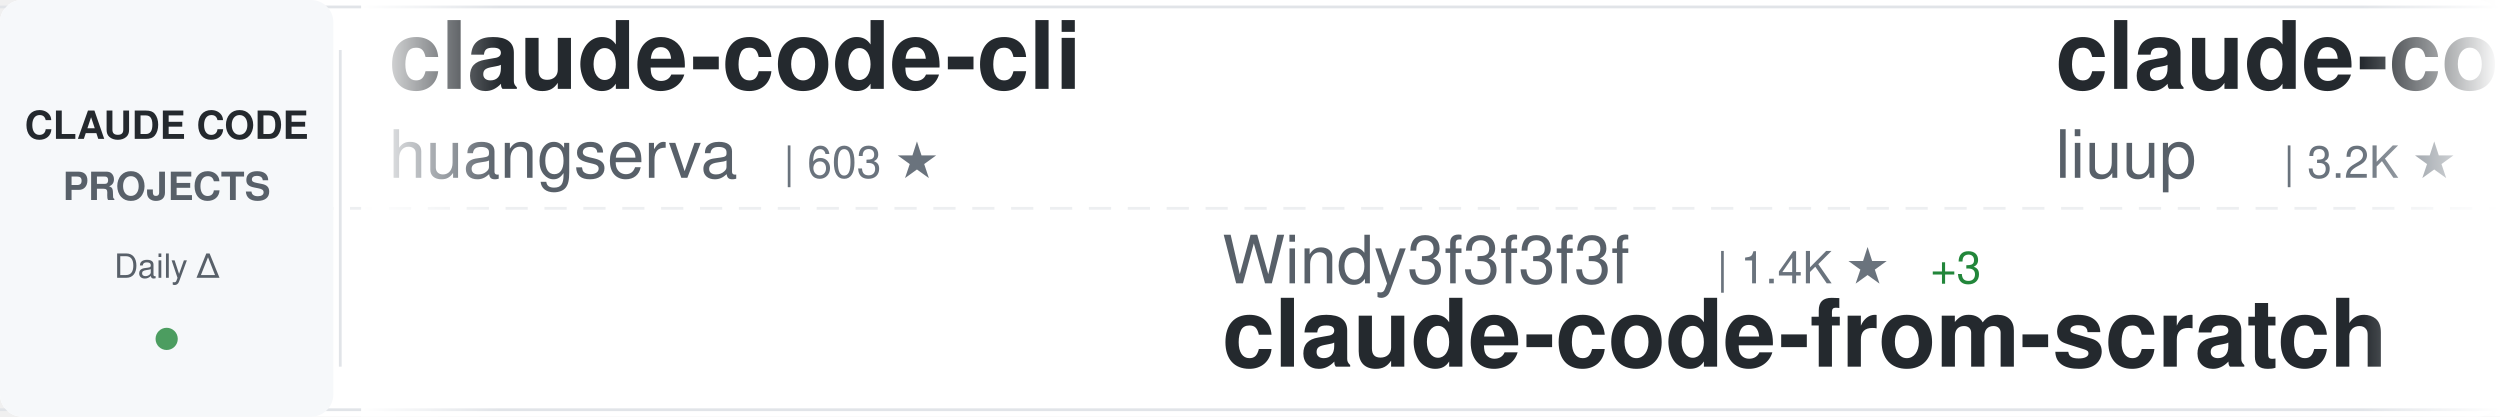
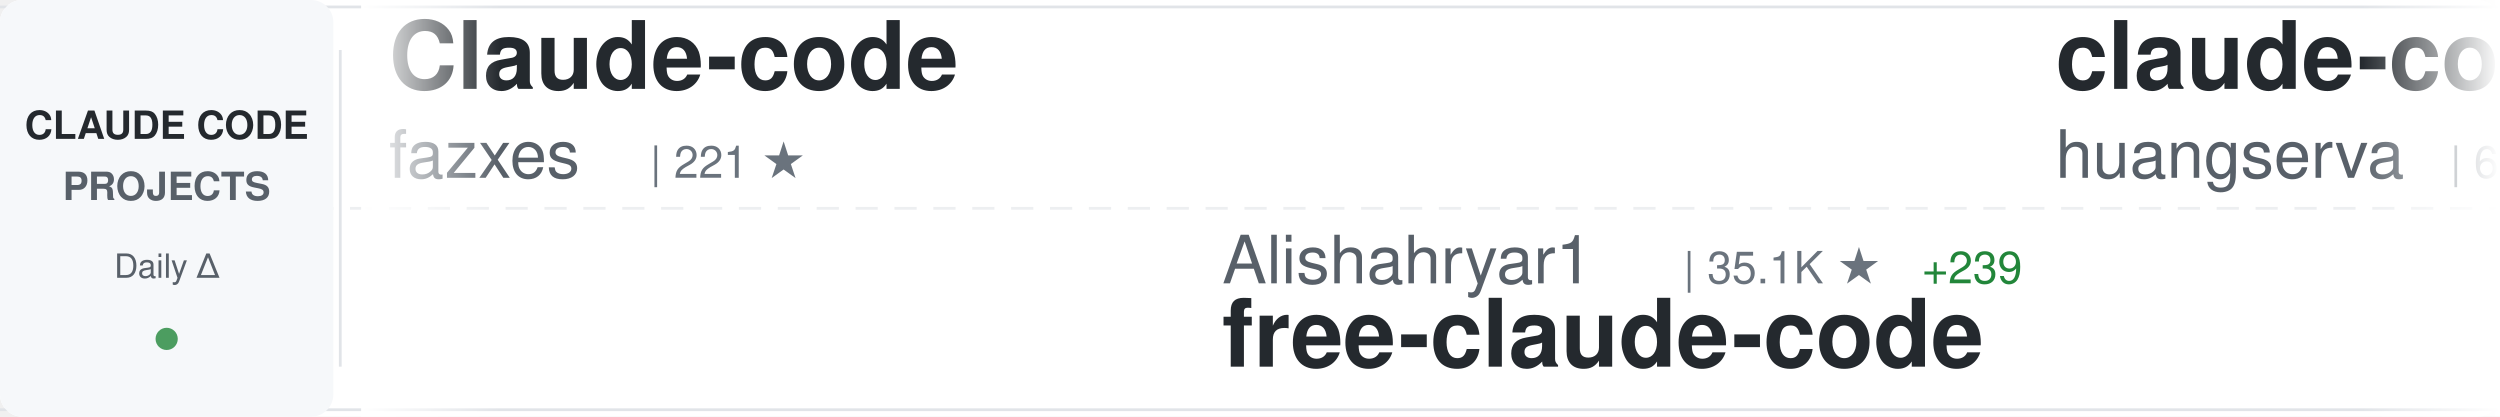
<svg xmlns="http://www.w3.org/2000/svg" width="900" height="150">
  <defs>
    <linearGradient id="awesomeLeftFade" x1="0%" y1="0%" x2="100%" y2="0%">
      <stop offset="0%" style="stop-color:#ffffff;stop-opacity:1" />
      <stop offset="100%" style="stop-color:#ffffff;stop-opacity:0" />
    </linearGradient>
    <linearGradient id="awesomeRightFade" x1="0%" y1="0%" x2="100%" y2="0%">
      <stop offset="0%" style="stop-color:#ffffff;stop-opacity:0" />
      <stop offset="100%" style="stop-color:#ffffff;stop-opacity:1" />
    </linearGradient>
  </defs>
  <rect width="900" height="150" fill="#ffffff" rx="8" />
  <rect x="0" y="2" width="900" height="1" fill="#e1e4e8" />
  <rect x="0" y="147" width="900" height="1" fill="#e1e4e8" />
  <line x1="0" y1="75" x2="900" y2="75" stroke="#e1e4e8" stroke-width="1" stroke-dasharray="8 6" opacity="0.6" />
  <rect x="0" y="0" width="120" height="150" fill="#f6f8fa" rx="8" />
  <text x="60" y="50" font-family="-apple-system, BlinkMacSystemFont, 'Segoe UI', Helvetica, Arial, sans-serif" font-size="14" font-weight="600" fill="#24292e" text-anchor="middle">CLAUDE CODE</text>
  <text x="60" y="72" font-family="-apple-system, BlinkMacSystemFont, 'Segoe UI', Helvetica, Arial, sans-serif" font-size="14" font-weight="600" fill="#586069" text-anchor="middle">PROJECTS</text>
  <text x="60" y="100" font-family="-apple-system, BlinkMacSystemFont, 'Segoe UI', Helvetica, Arial, sans-serif" font-size="12" font-weight="500" fill="#586069" text-anchor="middle">Daily Δ</text>
  <circle cx="60" cy="122" r="4" fill="#22863a" opacity="0.8" />
  <rect x="122" y="18" width="1" height="114" fill="#e1e4e8" />
  <clipPath id="awesomeTickerClip">
    <rect x="130" y="0" width="770" height="150" />
  </clipPath>
  <g clip-path="url(#awesomeTickerClip)">
    <g id="awesomeTickerItems">
      <animateTransform attributeName="transform" attributeType="XML" type="translate" from="0 0" to="-3000 0" dur="54s" repeatCount="indefinite" />
      <g transform="translate(0, 0)">
+         <text x="140" y="32" font-family="-apple-system, BlinkMacSystemFont, 'Segoe UI', Helvetica, Arial, sans-serif" font-size="34" font-weight="600" fill="#24292e">Claude-code</text>
+         <text x="140" y="64" font-family="-apple-system, BlinkMacSystemFont, 'Segoe UI', Helvetica, Arial, sans-serif" font-size="24" font-weight="400" fill="#586069">fazxes</text>
+         <text x="234" y="64" font-family="-apple-system, BlinkMacSystemFont, 'Segoe UI', Helvetica, Arial, sans-serif" font-size="16" font-weight="500" fill="#6a737d">| 221 ★</text>
+       </g>
+       <g transform="translate(300, 0)">
+         <text x="140" y="102" font-family="-apple-system, BlinkMacSystemFont, 'Segoe UI', Helvetica, Arial, sans-serif" font-size="24" font-weight="400" fill="#586069">Alishahryar1</text>
+         <text x="306" y="102" font-family="-apple-system, BlinkMacSystemFont, 'Segoe UI', Helvetica, Arial, sans-serif" font-size="16" font-weight="500" fill="#6a737d">| 35.1K ★</text>
+         <text x="392" y="102" font-family="-apple-system, BlinkMacSystemFont, 'Segoe UI', Helvetica, Arial, sans-serif" font-size="16" font-weight="500" fill="#22863a"> +239</text>
+         <text x="140" y="132" font-family="-apple-system, BlinkMacSystemFont, 'Segoe UI', Helvetica, Arial, sans-serif" font-size="34" font-weight="600" fill="#24292e">free-claude-code</text>
+       </g>
+       <g transform="translate(600, 0)">
        <text x="140" y="32" font-family="-apple-system, BlinkMacSystemFont, 'Segoe UI', Helvetica, Arial, sans-serif" font-size="34" font-weight="600" fill="#24292e">claude-code-cli</text>
        <text x="140" y="64" font-family="-apple-system, BlinkMacSystemFont, 'Segoe UI', Helvetica, Arial, sans-serif" font-size="24" font-weight="400" fill="#586069">huangserva</text>
        <text x="282" y="64" font-family="-apple-system, BlinkMacSystemFont, 'Segoe UI', Helvetica, Arial, sans-serif" font-size="16" font-weight="500" fill="#6a737d">| 603 ★</text>
      </g>
-       <g transform="translate(300, 0)">
-         <text x="140" y="102" font-family="-apple-system, BlinkMacSystemFont, 'Segoe UI', Helvetica, Arial, sans-serif" font-size="24" font-weight="400" fill="#586069">Windy3f3f3f3f</text>
-         <text x="318" y="102" font-family="-apple-system, BlinkMacSystemFont, 'Segoe UI', Helvetica, Arial, sans-serif" font-size="16" font-weight="500" fill="#6a737d">| 1.4K ★</text>
-         <text x="395" y="102" font-family="-apple-system, BlinkMacSystemFont, 'Segoe UI', Helvetica, Arial, sans-serif" font-size="16" font-weight="500" fill="#22863a"> +3</text>
-         <text x="140" y="132" font-family="-apple-system, BlinkMacSystemFont, 'Segoe UI', Helvetica, Arial, sans-serif" font-size="34" font-weight="600" fill="#24292e">claude-code-from-scratch</text>
+       <g transform="translate(900, 0)">
+         <text x="140" y="102" font-family="-apple-system, BlinkMacSystemFont, 'Segoe UI', Helvetica, Arial, sans-serif" font-size="24" font-weight="400" fill="#586069">rohitg00</text>
+         <text x="258" y="102" font-family="-apple-system, BlinkMacSystemFont, 'Segoe UI', Helvetica, Arial, sans-serif" font-size="16" font-weight="500" fill="#6a737d">| 2.1K ★</text>
+         <text x="335" y="102" font-family="-apple-system, BlinkMacSystemFont, 'Segoe UI', Helvetica, Arial, sans-serif" font-size="16" font-weight="500" fill="#22863a"> +12</text>
+         <text x="140" y="132" font-family="-apple-system, BlinkMacSystemFont, 'Segoe UI', Helvetica, Arial, sans-serif" font-size="34" font-weight="600" fill="#24292e">awesome-claude-code-tool...</text>
      </g>
-       <g transform="translate(600, 0)">
+       <g transform="translate(1200, 0)">
+         <text x="140" y="32" font-family="-apple-system, BlinkMacSystemFont, 'Segoe UI', Helvetica, Arial, sans-serif" font-size="34" font-weight="600" fill="#24292e">ECC</text>
+         <text x="140" y="64" font-family="-apple-system, BlinkMacSystemFont, 'Segoe UI', Helvetica, Arial, sans-serif" font-size="24" font-weight="400" fill="#586069">affaan-m</text>
+         <text x="258" y="64" font-family="-apple-system, BlinkMacSystemFont, 'Segoe UI', Helvetica, Arial, sans-serif" font-size="16" font-weight="500" fill="#6a737d">| 217.1K ★</text>
+         <text x="353" y="64" font-family="-apple-system, BlinkMacSystemFont, 'Segoe UI', Helvetica, Arial, sans-serif" font-size="16" font-weight="500" fill="#22863a"> +623</text>
+       </g>
+       <g transform="translate(1500, 0)">
+         <text x="140" y="102" font-family="-apple-system, BlinkMacSystemFont, 'Segoe UI', Helvetica, Arial, sans-serif" font-size="24" font-weight="400" fill="#586069">musistudio</text>
+         <text x="282" y="102" font-family="-apple-system, BlinkMacSystemFont, 'Segoe UI', Helvetica, Arial, sans-serif" font-size="16" font-weight="500" fill="#6a737d">| 35.1K ★</text>
+         <text x="368" y="102" font-family="-apple-system, BlinkMacSystemFont, 'Segoe UI', Helvetica, Arial, sans-serif" font-size="16" font-weight="500" fill="#22863a"> +53</text>
+         <text x="140" y="132" font-family="-apple-system, BlinkMacSystemFont, 'Segoe UI', Helvetica, Arial, sans-serif" font-size="34" font-weight="600" fill="#24292e">claude-code-router</text>
+       </g>
+       <g transform="translate(1800, 0)">
        <text x="140" y="32" font-family="-apple-system, BlinkMacSystemFont, 'Segoe UI', Helvetica, Arial, sans-serif" font-size="34" font-weight="600" fill="#24292e">claude-code-analysis</text>
        <text x="140" y="64" font-family="-apple-system, BlinkMacSystemFont, 'Segoe UI', Helvetica, Arial, sans-serif" font-size="24" font-weight="400" fill="#586069">liuup</text>
        <text x="222" y="64" font-family="-apple-system, BlinkMacSystemFont, 'Segoe UI', Helvetica, Arial, sans-serif" font-size="16" font-weight="500" fill="#6a737d">| 3.2K ★</text>
-         <text x="299" y="64" font-family="-apple-system, BlinkMacSystemFont, 'Segoe UI', Helvetica, Arial, sans-serif" font-size="16" font-weight="500" fill="#22863a"> +19</text>
-       </g>
-       <g transform="translate(900, 0)">
-         <text x="140" y="102" font-family="-apple-system, BlinkMacSystemFont, 'Segoe UI', Helvetica, Arial, sans-serif" font-size="24" font-weight="400" fill="#586069">digitalsamba</text>
-         <text x="306" y="102" font-family="-apple-system, BlinkMacSystemFont, 'Segoe UI', Helvetica, Arial, sans-serif" font-size="16" font-weight="500" fill="#6a737d">| 1.5K ★</text>
-         <text x="383" y="102" font-family="-apple-system, BlinkMacSystemFont, 'Segoe UI', Helvetica, Arial, sans-serif" font-size="16" font-weight="500" fill="#22863a"> +11</text>
-         <text x="140" y="132" font-family="-apple-system, BlinkMacSystemFont, 'Segoe UI', Helvetica, Arial, sans-serif" font-size="34" font-weight="600" fill="#24292e">claude-code-video-toolki...</text>
-       </g>
-       <g transform="translate(1200, 0)">
-         <text x="140" y="32" font-family="-apple-system, BlinkMacSystemFont, 'Segoe UI', Helvetica, Arial, sans-serif" font-size="34" font-weight="600" fill="#24292e">Claude-Code-Game-Studios</text>
-         <text x="140" y="64" font-family="-apple-system, BlinkMacSystemFont, 'Segoe UI', Helvetica, Arial, sans-serif" font-size="24" font-weight="400" fill="#586069">Donchitos</text>
-         <text x="270" y="64" font-family="-apple-system, BlinkMacSystemFont, 'Segoe UI', Helvetica, Arial, sans-serif" font-size="16" font-weight="500" fill="#6a737d">| 21.8K ★</text>
-         <text x="356" y="64" font-family="-apple-system, BlinkMacSystemFont, 'Segoe UI', Helvetica, Arial, sans-serif" font-size="16" font-weight="500" fill="#22863a"> +79</text>
-       </g>
-       <g transform="translate(1500, 0)">
-         <text x="140" y="102" font-family="-apple-system, BlinkMacSystemFont, 'Segoe UI', Helvetica, Arial, sans-serif" font-size="24" font-weight="400" fill="#586069">ChrisWiles</text>
-         <text x="282" y="102" font-family="-apple-system, BlinkMacSystemFont, 'Segoe UI', Helvetica, Arial, sans-serif" font-size="16" font-weight="500" fill="#6a737d">| 6.0K ★</text>
-         <text x="359" y="102" font-family="-apple-system, BlinkMacSystemFont, 'Segoe UI', Helvetica, Arial, sans-serif" font-size="16" font-weight="500" fill="#22863a"> +8</text>
-         <text x="140" y="132" font-family="-apple-system, BlinkMacSystemFont, 'Segoe UI', Helvetica, Arial, sans-serif" font-size="34" font-weight="600" fill="#24292e">claude-code-showcase</text>
-       </g>
-       <g transform="translate(1800, 0)">
-         <text x="140" y="32" font-family="-apple-system, BlinkMacSystemFont, 'Segoe UI', Helvetica, Arial, sans-serif" font-size="34" font-weight="600" fill="#24292e">claude-code-reverse</text>
-         <text x="140" y="64" font-family="-apple-system, BlinkMacSystemFont, 'Segoe UI', Helvetica, Arial, sans-serif" font-size="24" font-weight="400" fill="#586069">Yuyz0112</text>
-         <text x="258" y="64" font-family="-apple-system, BlinkMacSystemFont, 'Segoe UI', Helvetica, Arial, sans-serif" font-size="16" font-weight="500" fill="#6a737d">| 2.4K ★</text>
+         <text x="299" y="64" font-family="-apple-system, BlinkMacSystemFont, 'Segoe UI', Helvetica, Arial, sans-serif" font-size="16" font-weight="500" fill="#22863a"> +23</text>
      </g>
      <g transform="translate(2100, 0)">
-         <text x="140" y="102" font-family="-apple-system, BlinkMacSystemFont, 'Segoe UI', Helvetica, Arial, sans-serif" font-size="24" font-weight="400" fill="#586069">anthropics</text>
-         <text x="282" y="102" font-family="-apple-system, BlinkMacSystemFont, 'Segoe UI', Helvetica, Arial, sans-serif" font-size="16" font-weight="500" fill="#6a737d">| 8.0K ★</text>
-         <text x="359" y="102" font-family="-apple-system, BlinkMacSystemFont, 'Segoe UI', Helvetica, Arial, sans-serif" font-size="16" font-weight="500" fill="#22863a"> +19</text>
-         <text x="140" y="132" font-family="-apple-system, BlinkMacSystemFont, 'Segoe UI', Helvetica, Arial, sans-serif" font-size="34" font-weight="600" fill="#24292e">claude-code-action</text>
+         <text x="140" y="102" font-family="-apple-system, BlinkMacSystemFont, 'Segoe UI', Helvetica, Arial, sans-serif" font-size="24" font-weight="400" fill="#586069">pengchengneo</text>
+         <text x="306" y="102" font-family="-apple-system, BlinkMacSystemFont, 'Segoe UI', Helvetica, Arial, sans-serif" font-size="16" font-weight="500" fill="#6a737d">| 1.5K ★</text>
+         <text x="383" y="102" font-family="-apple-system, BlinkMacSystemFont, 'Segoe UI', Helvetica, Arial, sans-serif" font-size="16" font-weight="500" fill="#22863a"> +3</text>
+         <text x="140" y="132" font-family="-apple-system, BlinkMacSystemFont, 'Segoe UI', Helvetica, Arial, sans-serif" font-size="34" font-weight="600" fill="#24292e">Claude-Code</text>
      </g>
      <g transform="translate(2400, 0)">
-         <text x="140" y="32" font-family="-apple-system, BlinkMacSystemFont, 'Segoe UI', Helvetica, Arial, sans-serif" font-size="34" font-weight="600" fill="#24292e">claude-code-tudou</text>
-         <text x="140" y="64" font-family="-apple-system, BlinkMacSystemFont, 'Segoe UI', Helvetica, Arial, sans-serif" font-size="24" font-weight="400" fill="#586069">AICoderTudou</text>
-         <text x="306" y="64" font-family="-apple-system, BlinkMacSystemFont, 'Segoe UI', Helvetica, Arial, sans-serif" font-size="16" font-weight="500" fill="#6a737d">| 500 ★</text>
+         <text x="140" y="32" font-family="-apple-system, BlinkMacSystemFont, 'Segoe UI', Helvetica, Arial, sans-serif" font-size="34" font-weight="600" fill="#24292e">pi-vs-claude-code</text>
+         <text x="140" y="64" font-family="-apple-system, BlinkMacSystemFont, 'Segoe UI', Helvetica, Arial, sans-serif" font-size="24" font-weight="400" fill="#586069">disler</text>
+         <text x="234" y="64" font-family="-apple-system, BlinkMacSystemFont, 'Segoe UI', Helvetica, Arial, sans-serif" font-size="16" font-weight="500" fill="#6a737d">| 1.4K ★</text>
+         <text x="311" y="64" font-family="-apple-system, BlinkMacSystemFont, 'Segoe UI', Helvetica, Arial, sans-serif" font-size="16" font-weight="500" fill="#22863a"> +7</text>
      </g>
      <g transform="translate(2700, 0)">
-         <text x="140" y="102" font-family="-apple-system, BlinkMacSystemFont, 'Segoe UI', Helvetica, Arial, sans-serif" font-size="24" font-weight="400" fill="#586069">zstmfhy</text>
-         <text x="246" y="102" font-family="-apple-system, BlinkMacSystemFont, 'Segoe UI', Helvetica, Arial, sans-serif" font-size="16" font-weight="500" fill="#6a737d">| 190 ★</text>
-         <text x="140" y="132" font-family="-apple-system, BlinkMacSystemFont, 'Segoe UI', Helvetica, Arial, sans-serif" font-size="34" font-weight="600" fill="#24292e">Claude-code</text>
+         <text x="140" y="102" font-family="-apple-system, BlinkMacSystemFont, 'Segoe UI', Helvetica, Arial, sans-serif" font-size="24" font-weight="400" fill="#586069">https-deeplearning-ai</text>
+         <text x="414" y="102" font-family="-apple-system, BlinkMacSystemFont, 'Segoe UI', Helvetica, Arial, sans-serif" font-size="16" font-weight="500" fill="#6a737d">| 530 ★</text>
+         <text x="482" y="102" font-family="-apple-system, BlinkMacSystemFont, 'Segoe UI', Helvetica, Arial, sans-serif" font-size="16" font-weight="500" fill="#22863a"> +2</text>
+         <text x="140" y="132" font-family="-apple-system, BlinkMacSystemFont, 'Segoe UI', Helvetica, Arial, sans-serif" font-size="34" font-weight="600" fill="#24292e">sc-claude-code-files</text>
      </g>
      <g transform="translate(3000, 0)">
+         <text x="140" y="32" font-family="-apple-system, BlinkMacSystemFont, 'Segoe UI', Helvetica, Arial, sans-serif" font-size="34" font-weight="600" fill="#24292e">Claude-code</text>
+         <text x="140" y="64" font-family="-apple-system, BlinkMacSystemFont, 'Segoe UI', Helvetica, Arial, sans-serif" font-size="24" font-weight="400" fill="#586069">fazxes</text>
+         <text x="234" y="64" font-family="-apple-system, BlinkMacSystemFont, 'Segoe UI', Helvetica, Arial, sans-serif" font-size="16" font-weight="500" fill="#6a737d">| 221 ★</text>
+       </g>
+       <g transform="translate(3300, 0)">
+         <text x="140" y="102" font-family="-apple-system, BlinkMacSystemFont, 'Segoe UI', Helvetica, Arial, sans-serif" font-size="24" font-weight="400" fill="#586069">Alishahryar1</text>
+         <text x="306" y="102" font-family="-apple-system, BlinkMacSystemFont, 'Segoe UI', Helvetica, Arial, sans-serif" font-size="16" font-weight="500" fill="#6a737d">| 35.1K ★</text>
+         <text x="392" y="102" font-family="-apple-system, BlinkMacSystemFont, 'Segoe UI', Helvetica, Arial, sans-serif" font-size="16" font-weight="500" fill="#22863a"> +239</text>
+         <text x="140" y="132" font-family="-apple-system, BlinkMacSystemFont, 'Segoe UI', Helvetica, Arial, sans-serif" font-size="34" font-weight="600" fill="#24292e">free-claude-code</text>
+       </g>
+       <g transform="translate(3600, 0)">
        <text x="140" y="32" font-family="-apple-system, BlinkMacSystemFont, 'Segoe UI', Helvetica, Arial, sans-serif" font-size="34" font-weight="600" fill="#24292e">claude-code-cli</text>
        <text x="140" y="64" font-family="-apple-system, BlinkMacSystemFont, 'Segoe UI', Helvetica, Arial, sans-serif" font-size="24" font-weight="400" fill="#586069">huangserva</text>
        <text x="282" y="64" font-family="-apple-system, BlinkMacSystemFont, 'Segoe UI', Helvetica, Arial, sans-serif" font-size="16" font-weight="500" fill="#6a737d">| 603 ★</text>
      </g>
-       <g transform="translate(3300, 0)">
-         <text x="140" y="102" font-family="-apple-system, BlinkMacSystemFont, 'Segoe UI', Helvetica, Arial, sans-serif" font-size="24" font-weight="400" fill="#586069">Windy3f3f3f3f</text>
-         <text x="318" y="102" font-family="-apple-system, BlinkMacSystemFont, 'Segoe UI', Helvetica, Arial, sans-serif" font-size="16" font-weight="500" fill="#6a737d">| 1.4K ★</text>
-         <text x="395" y="102" font-family="-apple-system, BlinkMacSystemFont, 'Segoe UI', Helvetica, Arial, sans-serif" font-size="16" font-weight="500" fill="#22863a"> +3</text>
-         <text x="140" y="132" font-family="-apple-system, BlinkMacSystemFont, 'Segoe UI', Helvetica, Arial, sans-serif" font-size="34" font-weight="600" fill="#24292e">claude-code-from-scratch</text>
-       </g>
-       <g transform="translate(3600, 0)">
-         <text x="140" y="32" font-family="-apple-system, BlinkMacSystemFont, 'Segoe UI', Helvetica, Arial, sans-serif" font-size="34" font-weight="600" fill="#24292e">claude-code-analysis</text>
-         <text x="140" y="64" font-family="-apple-system, BlinkMacSystemFont, 'Segoe UI', Helvetica, Arial, sans-serif" font-size="24" font-weight="400" fill="#586069">liuup</text>
-         <text x="222" y="64" font-family="-apple-system, BlinkMacSystemFont, 'Segoe UI', Helvetica, Arial, sans-serif" font-size="16" font-weight="500" fill="#6a737d">| 3.2K ★</text>
-         <text x="299" y="64" font-family="-apple-system, BlinkMacSystemFont, 'Segoe UI', Helvetica, Arial, sans-serif" font-size="16" font-weight="500" fill="#22863a"> +19</text>
-       </g>
      <g transform="translate(3900, 0)">
-         <text x="140" y="102" font-family="-apple-system, BlinkMacSystemFont, 'Segoe UI', Helvetica, Arial, sans-serif" font-size="24" font-weight="400" fill="#586069">digitalsamba</text>
-         <text x="306" y="102" font-family="-apple-system, BlinkMacSystemFont, 'Segoe UI', Helvetica, Arial, sans-serif" font-size="16" font-weight="500" fill="#6a737d">| 1.5K ★</text>
-         <text x="383" y="102" font-family="-apple-system, BlinkMacSystemFont, 'Segoe UI', Helvetica, Arial, sans-serif" font-size="16" font-weight="500" fill="#22863a"> +11</text>
-         <text x="140" y="132" font-family="-apple-system, BlinkMacSystemFont, 'Segoe UI', Helvetica, Arial, sans-serif" font-size="34" font-weight="600" fill="#24292e">claude-code-video-toolki...</text>
+         <text x="140" y="102" font-family="-apple-system, BlinkMacSystemFont, 'Segoe UI', Helvetica, Arial, sans-serif" font-size="24" font-weight="400" fill="#586069">rohitg00</text>
+         <text x="258" y="102" font-family="-apple-system, BlinkMacSystemFont, 'Segoe UI', Helvetica, Arial, sans-serif" font-size="16" font-weight="500" fill="#6a737d">| 2.1K ★</text>
+         <text x="335" y="102" font-family="-apple-system, BlinkMacSystemFont, 'Segoe UI', Helvetica, Arial, sans-serif" font-size="16" font-weight="500" fill="#22863a"> +12</text>
+         <text x="140" y="132" font-family="-apple-system, BlinkMacSystemFont, 'Segoe UI', Helvetica, Arial, sans-serif" font-size="34" font-weight="600" fill="#24292e">awesome-claude-code-tool...</text>
      </g>
    </g>
  </g>
  <rect x="130" y="0" width="50" height="150" fill="url(#awesomeLeftFade)" />
  <rect x="850" y="0" width="50" height="150" fill="url(#awesomeRightFade)" />
</svg>
